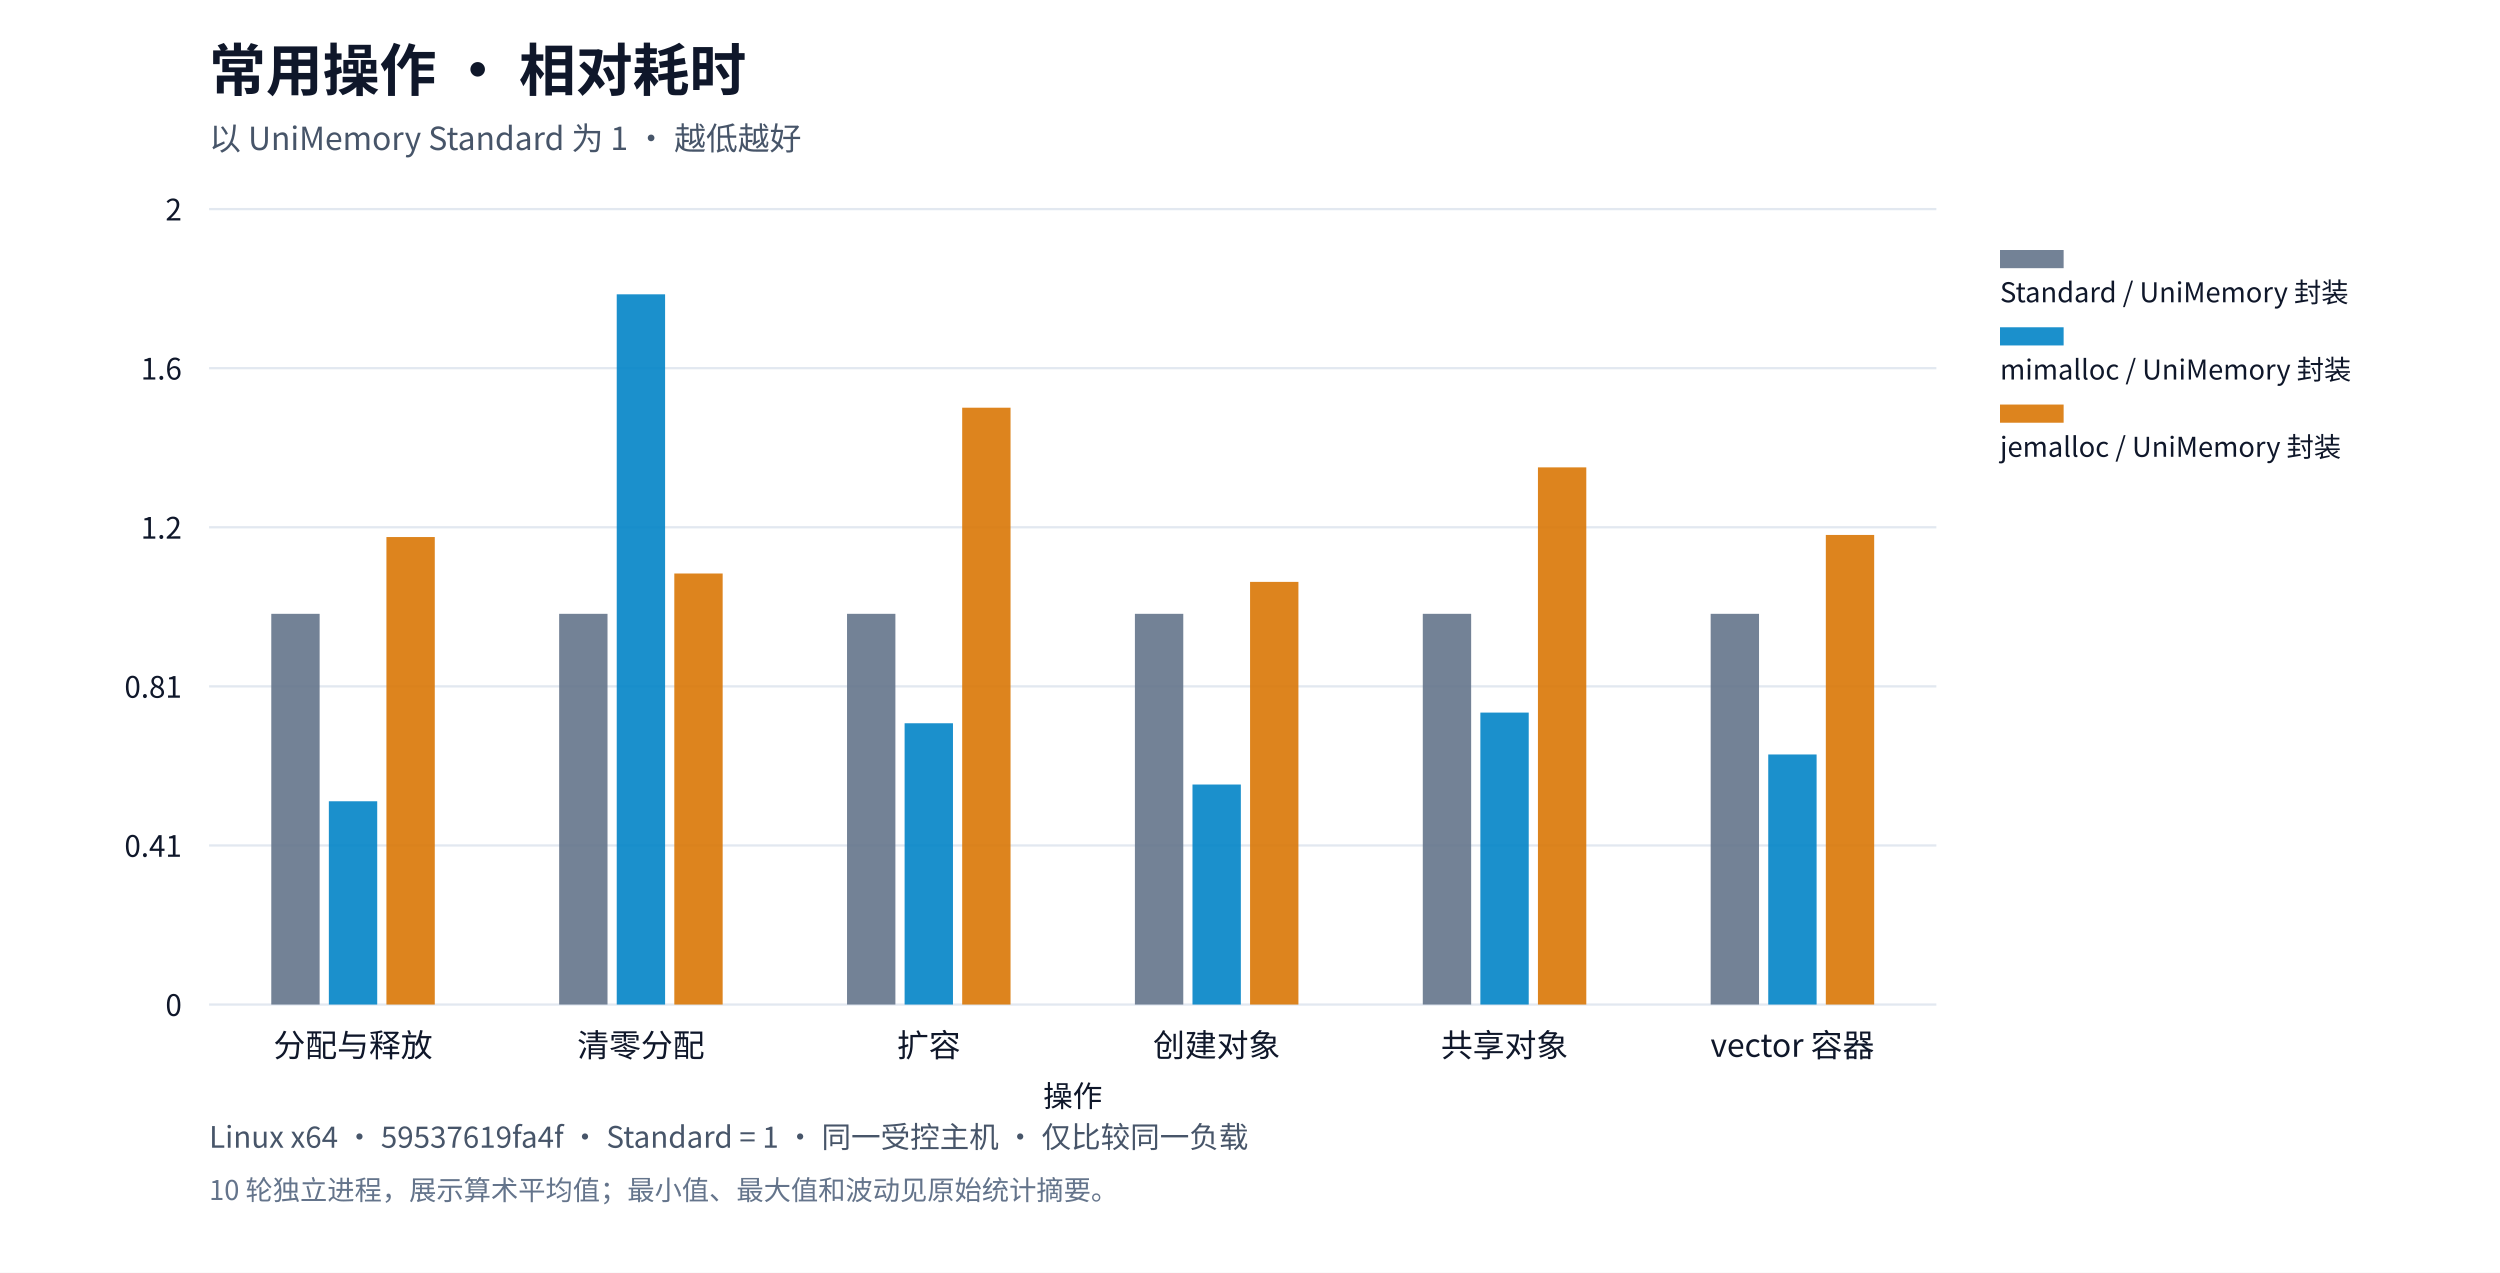
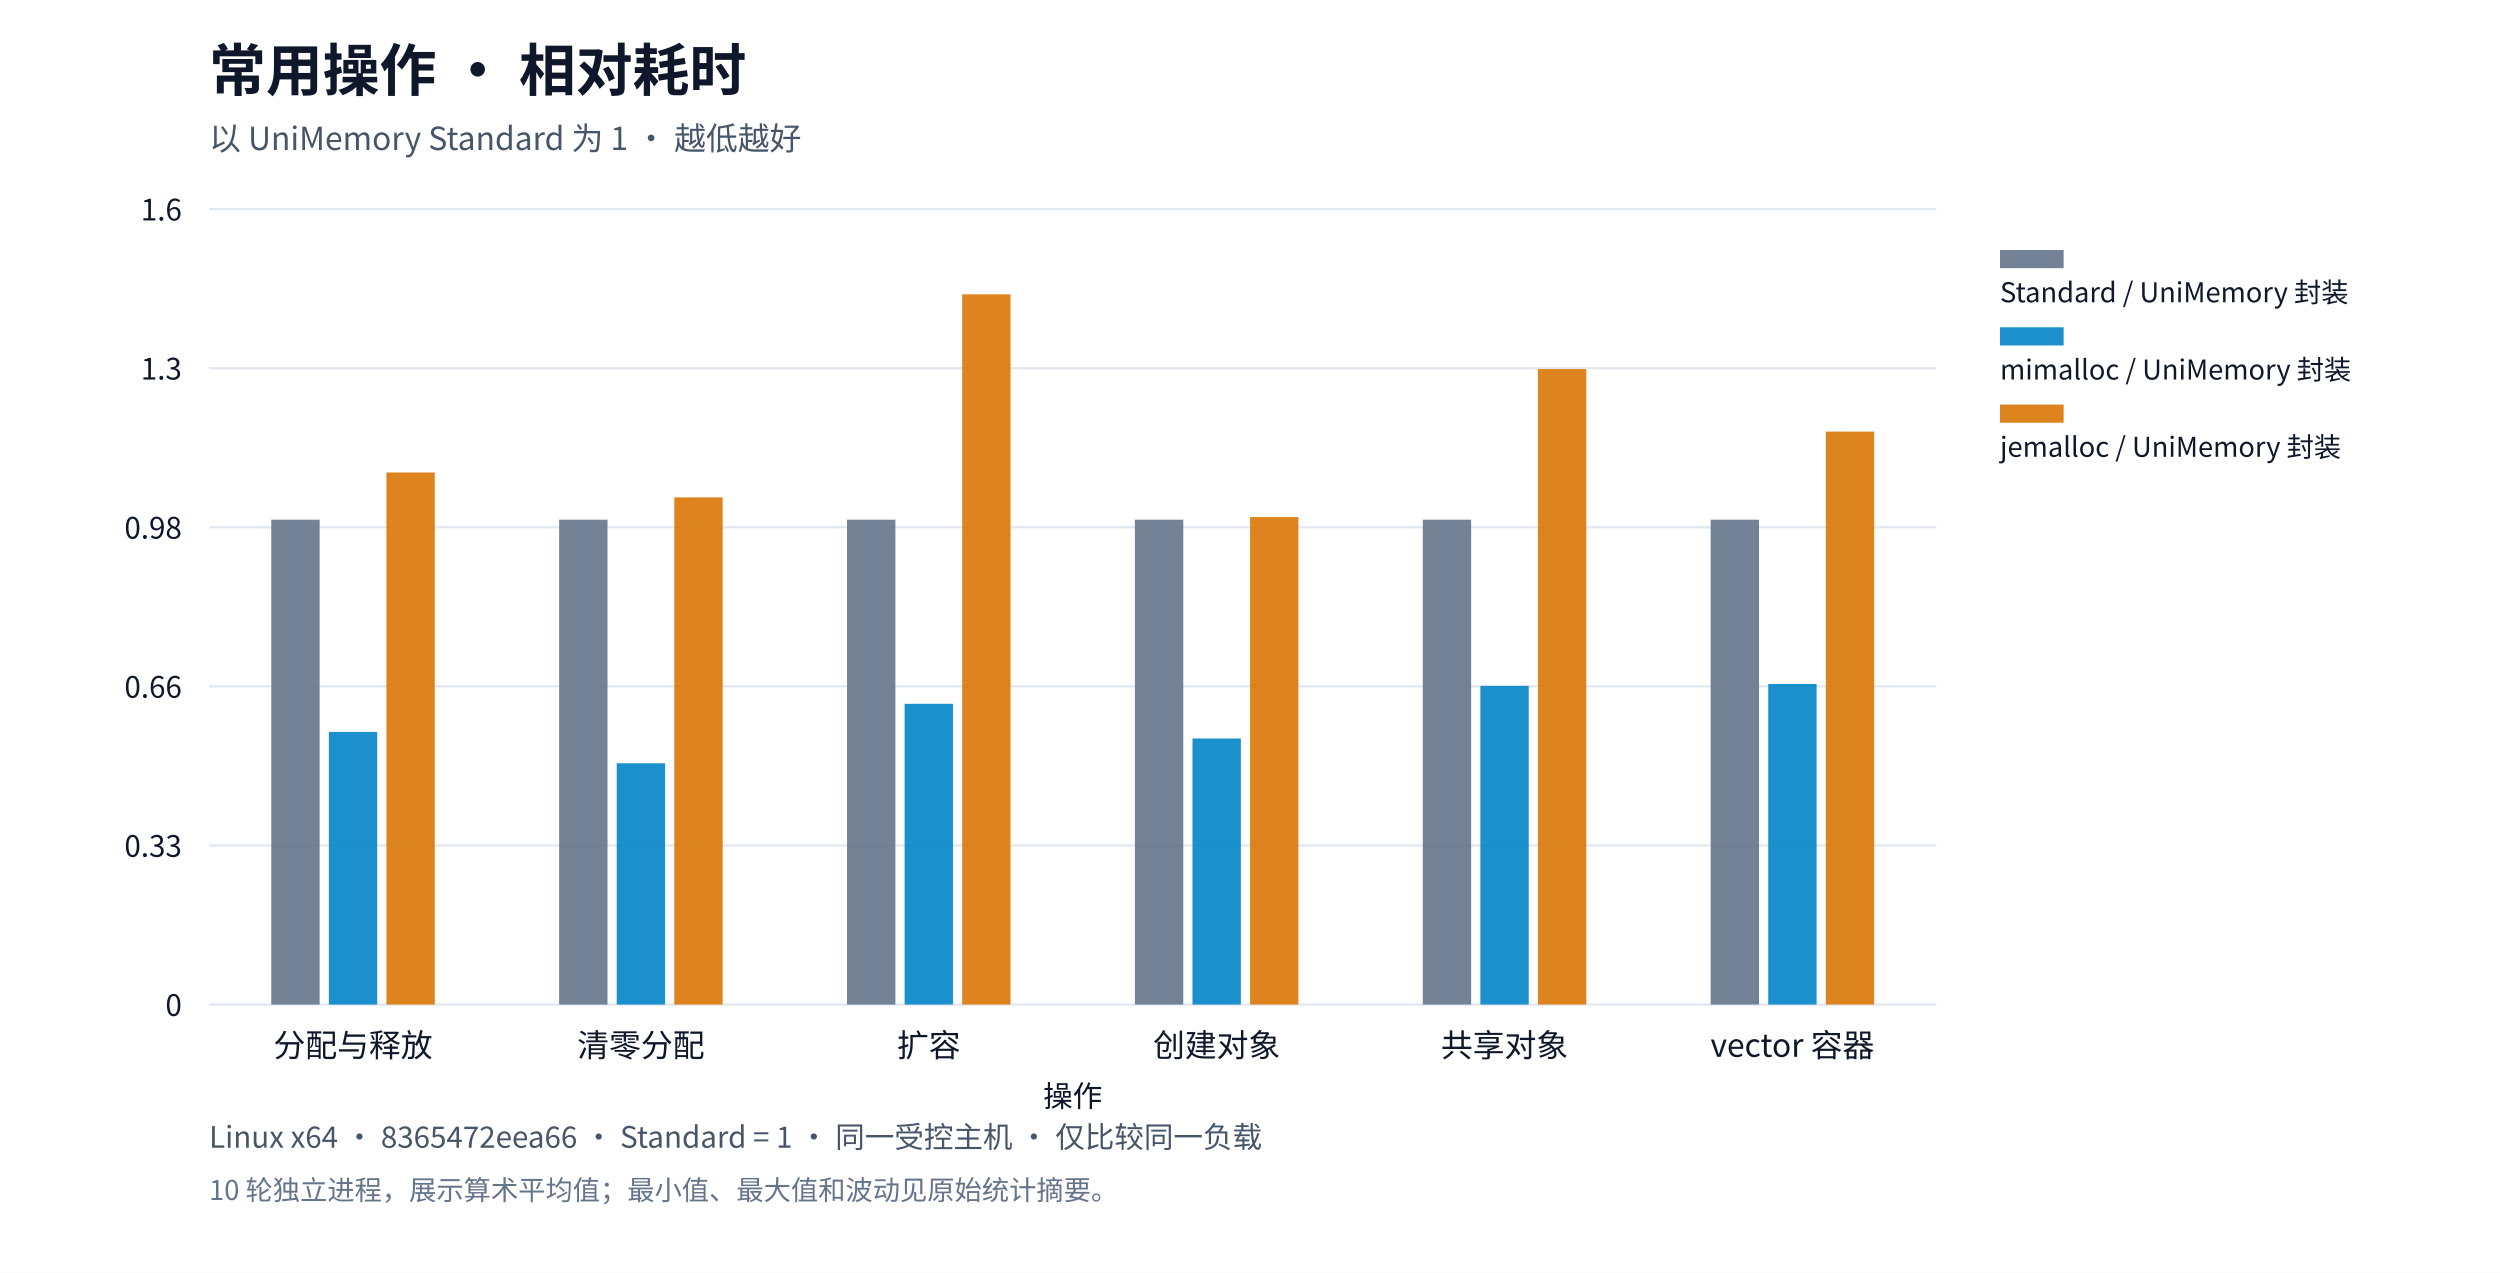
<svg xmlns="http://www.w3.org/2000/svg" xml:lang="zh-CN" viewBox="0 0 1100 560" role="img">
  <rect width="1100" height="560" fill="#ffffff" />
  <g font-family="system-ui,Segoe UI,Microsoft YaHei,PingFang SC,Noto Sans CJK SC,sans-serif" fill="#0f172a">
    <text x="92" y="40" font-size="25" font-weight="650">常用操作 · 相对耗时</text>
    <text x="92" y="66" font-size="14" fill="#475569">以 UniMemory Standard 为 1 · 越低越好</text>
    <defs>
      <pattern id="standard-basic" width="6" height="6" patternUnits="userSpaceOnUse">
        <rect width="6" height="6" fill="#64748b" />
        <path d="M0,6L6,0" stroke="#ffffff" stroke-opacity="0.6" stroke-width="1.2" />
      </pattern>
      <pattern id="mimalloc-basic" width="6" height="6" patternUnits="userSpaceOnUse">
        <rect width="6" height="6" fill="#0284c7" />
        <path d="M0,6L6,0" stroke="#ffffff" stroke-opacity="0.6" stroke-width="1.2" />
      </pattern>
      <pattern id="jemalloc-basic" width="6" height="6" patternUnits="userSpaceOnUse">
        <rect width="6" height="6" fill="#d97706" />
        <path d="M0,6L6,0" stroke="#ffffff" stroke-opacity="0.6" stroke-width="1.2" />
      </pattern>
    </defs>
    <path d="M92,442.0h760" stroke="#e2e8f0" />
    <text x="80" y="447.0" text-anchor="end" font-size="13">0</text>
    <path d="M92,372.0h760" stroke="#e2e8f0" />
-     <text x="80" y="377.0" text-anchor="end" font-size="13">0.41</text>
+     <text x="80" y="377.0" text-anchor="end" font-size="13">0.33</text>
    <path d="M92,302.0h760" stroke="#e2e8f0" />
-     <text x="80" y="307.0" text-anchor="end" font-size="13">0.81</text>
+     <text x="80" y="307.0" text-anchor="end" font-size="13">0.66</text>
    <path d="M92,232.0h760" stroke="#e2e8f0" />
-     <text x="80" y="237.0" text-anchor="end" font-size="13">1.2</text>
+     <text x="80" y="237.0" text-anchor="end" font-size="13">0.98</text>
    <path d="M92,162.0h760" stroke="#e2e8f0" />
-     <text x="80" y="167.0" text-anchor="end" font-size="13">1.6</text>
+     <text x="80" y="167.0" text-anchor="end" font-size="13">1.3</text>
    <path d="M92,92.0h760" stroke="#e2e8f0" />
-     <text x="80" y="97.0" text-anchor="end" font-size="13">2</text>
+     <text x="80" y="97.0" text-anchor="end" font-size="13">1.6</text>
    <text x="155.333" y="465" text-anchor="middle" font-size="14">分配与释放</text>
    <text x="282.0" y="465" text-anchor="middle" font-size="14">清零分配</text>
    <text x="408.667" y="465" text-anchor="middle" font-size="14">扩容</text>
    <text x="535.333" y="465" text-anchor="middle" font-size="14">创建对象</text>
    <text x="662.0" y="465" text-anchor="middle" font-size="14">共享对象</text>
    <text x="788.667" y="465" text-anchor="middle" font-size="14">vector 容器</text>
-     <rect data-path="disabled" x="119.36" y="270.084" width="21.28" height="171.916" fill="#64748b" opacity="0.9" />
-     <rect data-path="disabled" x="246.027" y="270.084" width="21.28" height="171.916" fill="#64748b" opacity="0.9" />
-     <rect data-path="disabled" x="372.693" y="270.084" width="21.28" height="171.916" fill="#64748b" opacity="0.9" />
-     <rect data-path="disabled" x="499.36" y="270.084" width="21.28" height="171.916" fill="#64748b" opacity="0.9" />
-     <rect data-path="disabled" x="626.027" y="270.084" width="21.28" height="171.916" fill="#64748b" opacity="0.9" />
-     <rect data-path="disabled" x="752.693" y="270.084" width="21.28" height="171.916" fill="#64748b" opacity="0.9" />
+     <rect data-path="disabled" x="119.36" y="228.66" width="21.28" height="213.34" fill="#64748b" opacity="0.9" />
+     <rect data-path="disabled" x="246.027" y="228.66" width="21.28" height="213.34" fill="#64748b" opacity="0.9" />
+     <rect data-path="disabled" x="372.693" y="228.66" width="21.28" height="213.34" fill="#64748b" opacity="0.9" />
+     <rect data-path="disabled" x="499.36" y="228.66" width="21.28" height="213.34" fill="#64748b" opacity="0.9" />
+     <rect data-path="disabled" x="626.027" y="228.66" width="21.28" height="213.34" fill="#64748b" opacity="0.9" />
+     <rect data-path="disabled" x="752.693" y="228.66" width="21.28" height="213.34" fill="#64748b" opacity="0.9" />
    <rect data-path="disabled" x="880" y="110" width="28" height="8" fill="#64748b" opacity="0.9" />
    <text x="880" y="133" font-size="12">Standard / UniMemory 封装</text>
-     <rect data-path="disabled" x="144.693" y="352.558" width="21.28" height="89.442" fill="#0284c7" opacity="0.9" />
-     <rect data-path="disabled" x="271.36" y="129.5" width="21.28" height="312.5" fill="#0284c7" opacity="0.9" />
-     <rect data-path="disabled" x="398.027" y="318.233" width="21.28" height="123.767" fill="#0284c7" opacity="0.9" />
-     <rect data-path="disabled" x="524.693" y="345.189" width="21.28" height="96.811" fill="#0284c7" opacity="0.9" />
-     <rect data-path="disabled" x="651.36" y="313.534" width="21.28" height="128.466" fill="#0284c7" opacity="0.9" />
-     <rect data-path="disabled" x="778.027" y="331.968" width="21.28" height="110.032" fill="#0284c7" opacity="0.9" />
+     <rect data-path="disabled" x="144.693" y="322.047" width="21.28" height="119.953" fill="#0284c7" opacity="0.9" />
+     <rect data-path="disabled" x="271.36" y="335.844" width="21.28" height="106.156" fill="#0284c7" opacity="0.9" />
+     <rect data-path="disabled" x="398.027" y="309.673" width="21.28" height="132.327" fill="#0284c7" opacity="0.9" />
+     <rect data-path="disabled" x="524.693" y="324.933" width="21.28" height="117.067" fill="#0284c7" opacity="0.9" />
+     <rect data-path="disabled" x="651.36" y="301.797" width="21.28" height="140.203" fill="#0284c7" opacity="0.9" />
+     <rect data-path="disabled" x="778.027" y="300.963" width="21.28" height="141.037" fill="#0284c7" opacity="0.9" />
    <rect data-path="disabled" x="880" y="144" width="28" height="8" fill="#0284c7" opacity="0.9" />
    <text x="880" y="167" font-size="12">mimalloc / UniMemory 封装</text>
-     <rect data-path="disabled" x="170.027" y="236.297" width="21.28" height="205.703" fill="#d97706" opacity="0.9" />
-     <rect data-path="disabled" x="296.693" y="252.338" width="21.28" height="189.662" fill="#d97706" opacity="0.9" />
-     <rect data-path="disabled" x="423.36" y="179.388" width="21.28" height="262.612" fill="#d97706" opacity="0.9" />
-     <rect data-path="disabled" x="550.027" y="256.029" width="21.28" height="185.971" fill="#d97706" opacity="0.9" />
-     <rect data-path="disabled" x="676.693" y="205.642" width="21.28" height="236.358" fill="#d97706" opacity="0.9" />
-     <rect data-path="disabled" x="803.36" y="235.377" width="21.28" height="206.623" fill="#d97706" opacity="0.9" />
+     <rect data-path="disabled" x="170.027" y="207.894" width="21.28" height="234.106" fill="#d97706" opacity="0.9" />
+     <rect data-path="disabled" x="296.693" y="218.847" width="21.28" height="223.153" fill="#d97706" opacity="0.9" />
+     <rect data-path="disabled" x="423.36" y="129.5" width="21.28" height="312.5" fill="#d97706" opacity="0.9" />
+     <rect data-path="disabled" x="550.027" y="227.511" width="21.28" height="214.489" fill="#d97706" opacity="0.9" />
+     <rect data-path="disabled" x="676.693" y="162.39" width="21.28" height="279.61" fill="#d97706" opacity="0.9" />
+     <rect data-path="disabled" x="803.36" y="189.903" width="21.28" height="252.097" fill="#d97706" opacity="0.9" />
    <rect data-path="disabled" x="880" y="178" width="28" height="8" fill="#d97706" opacity="0.9" />
    <text x="880" y="201" font-size="12">jemalloc / UniMemory 封装</text>
    <text x="472" y="487" text-anchor="middle" font-size="13">操作</text>
-     <text x="92" y="505" font-size="13" fill="#475569">Linux x64 · 59537619fa4f · Standard = 1 · 同一受控主机 · 仅比较同一负载</text>
+     <text x="92" y="505" font-size="13" fill="#475569">Linux x64 · 8365472eea66 · Standard = 1 · 同一受控主机 · 仅比较同一负载</text>
    <text x="92" y="528" font-size="12" fill="#64748b">10 轮独立进程，展示算术平均值；最小值、最大值和波动见原始统计摘要。</text>
  </g>
</svg>
